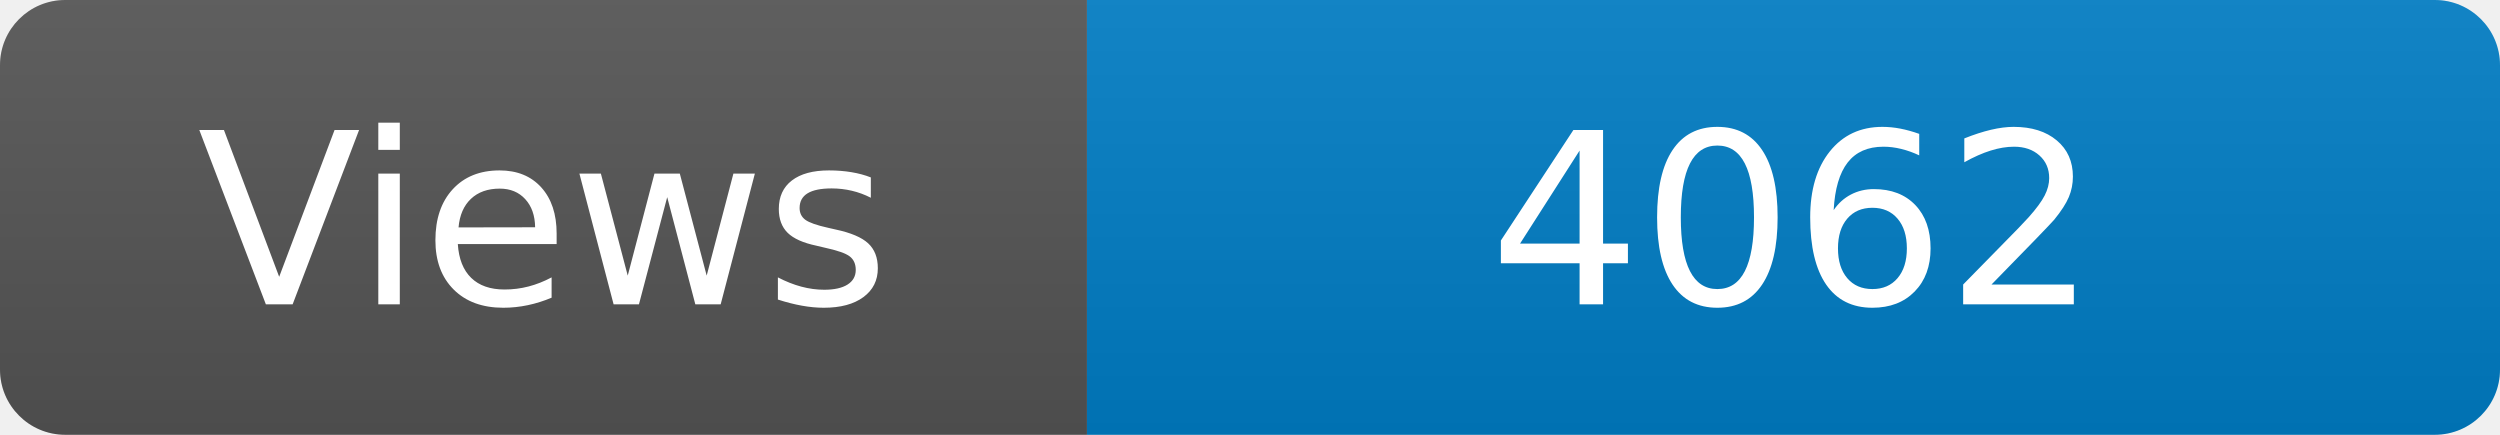
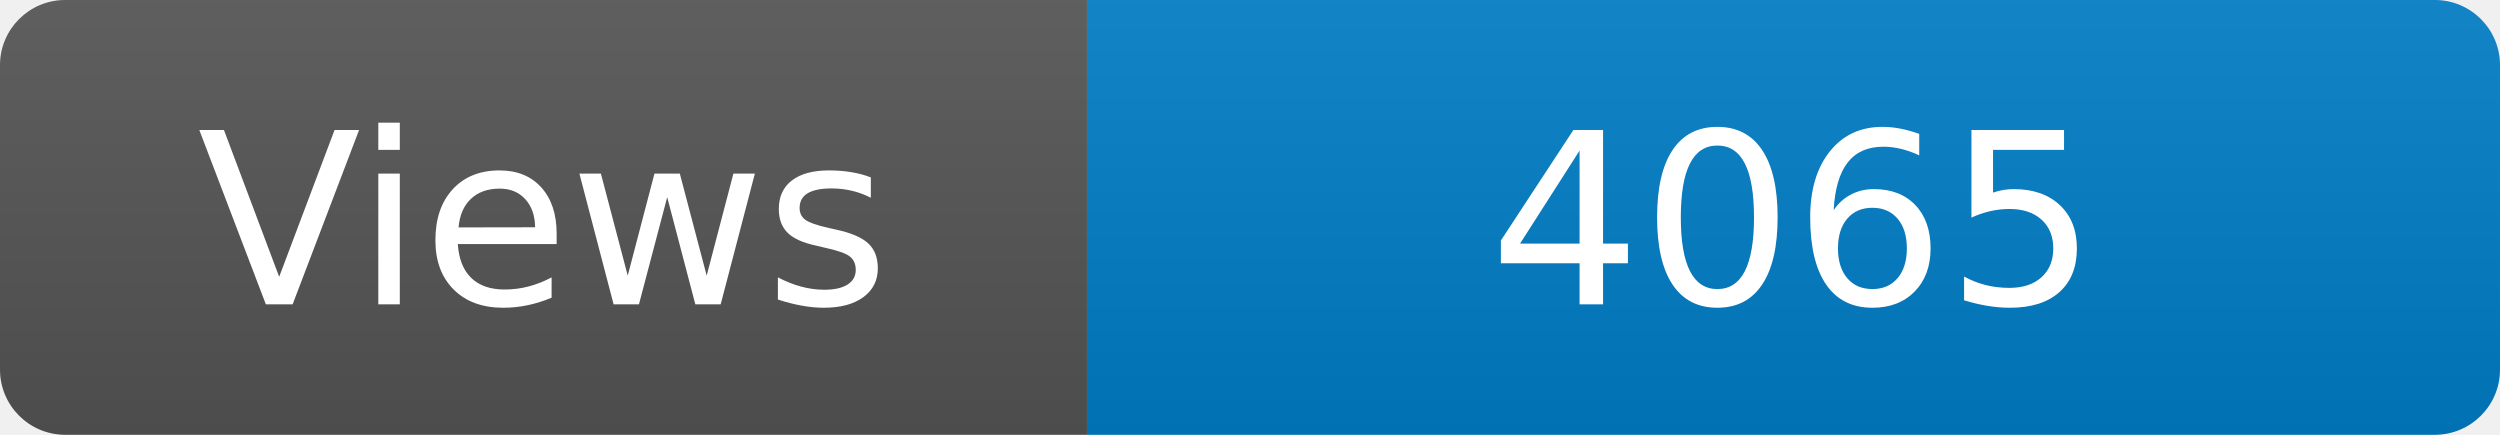
<svg xmlns="http://www.w3.org/2000/svg" width="115" height="20" role="img" aria-label="Maintained?: yes">
  <linearGradient id="s" x2="0" y2="100%">
    <stop offset="0" stop-color="#bbb" stop-opacity=".1" />
    <stop offset="1" stop-opacity=".1" />
  </linearGradient>
  <clipPath id="r">
    <rect width="115" height="20" rx="3" fill="#fff" />
  </clipPath>
  <g clip-path="url(#r)">
    <rect width="50" height="20" fill="#555" />
    <rect x="50" width="160" height="20" fill="#007ec6" />
    <rect width="115" height="20" fill="url(#s)" />
  </g>
  <g fill="#fff" text-anchor="middle" font-family="Verdana,Geneva,DejaVu Sans,sans-serif" font-size="110">
    <text x="250" y="140" transform="scale(.1)" fill="#fff">Views</text>
-     <text x="825" y="140" transform="scale(.1)" fill="#fff">4062</text>
+     <text x="825" y="140" transform="scale(.1)" fill="#fff">4065</text>
  </g>
</svg>
